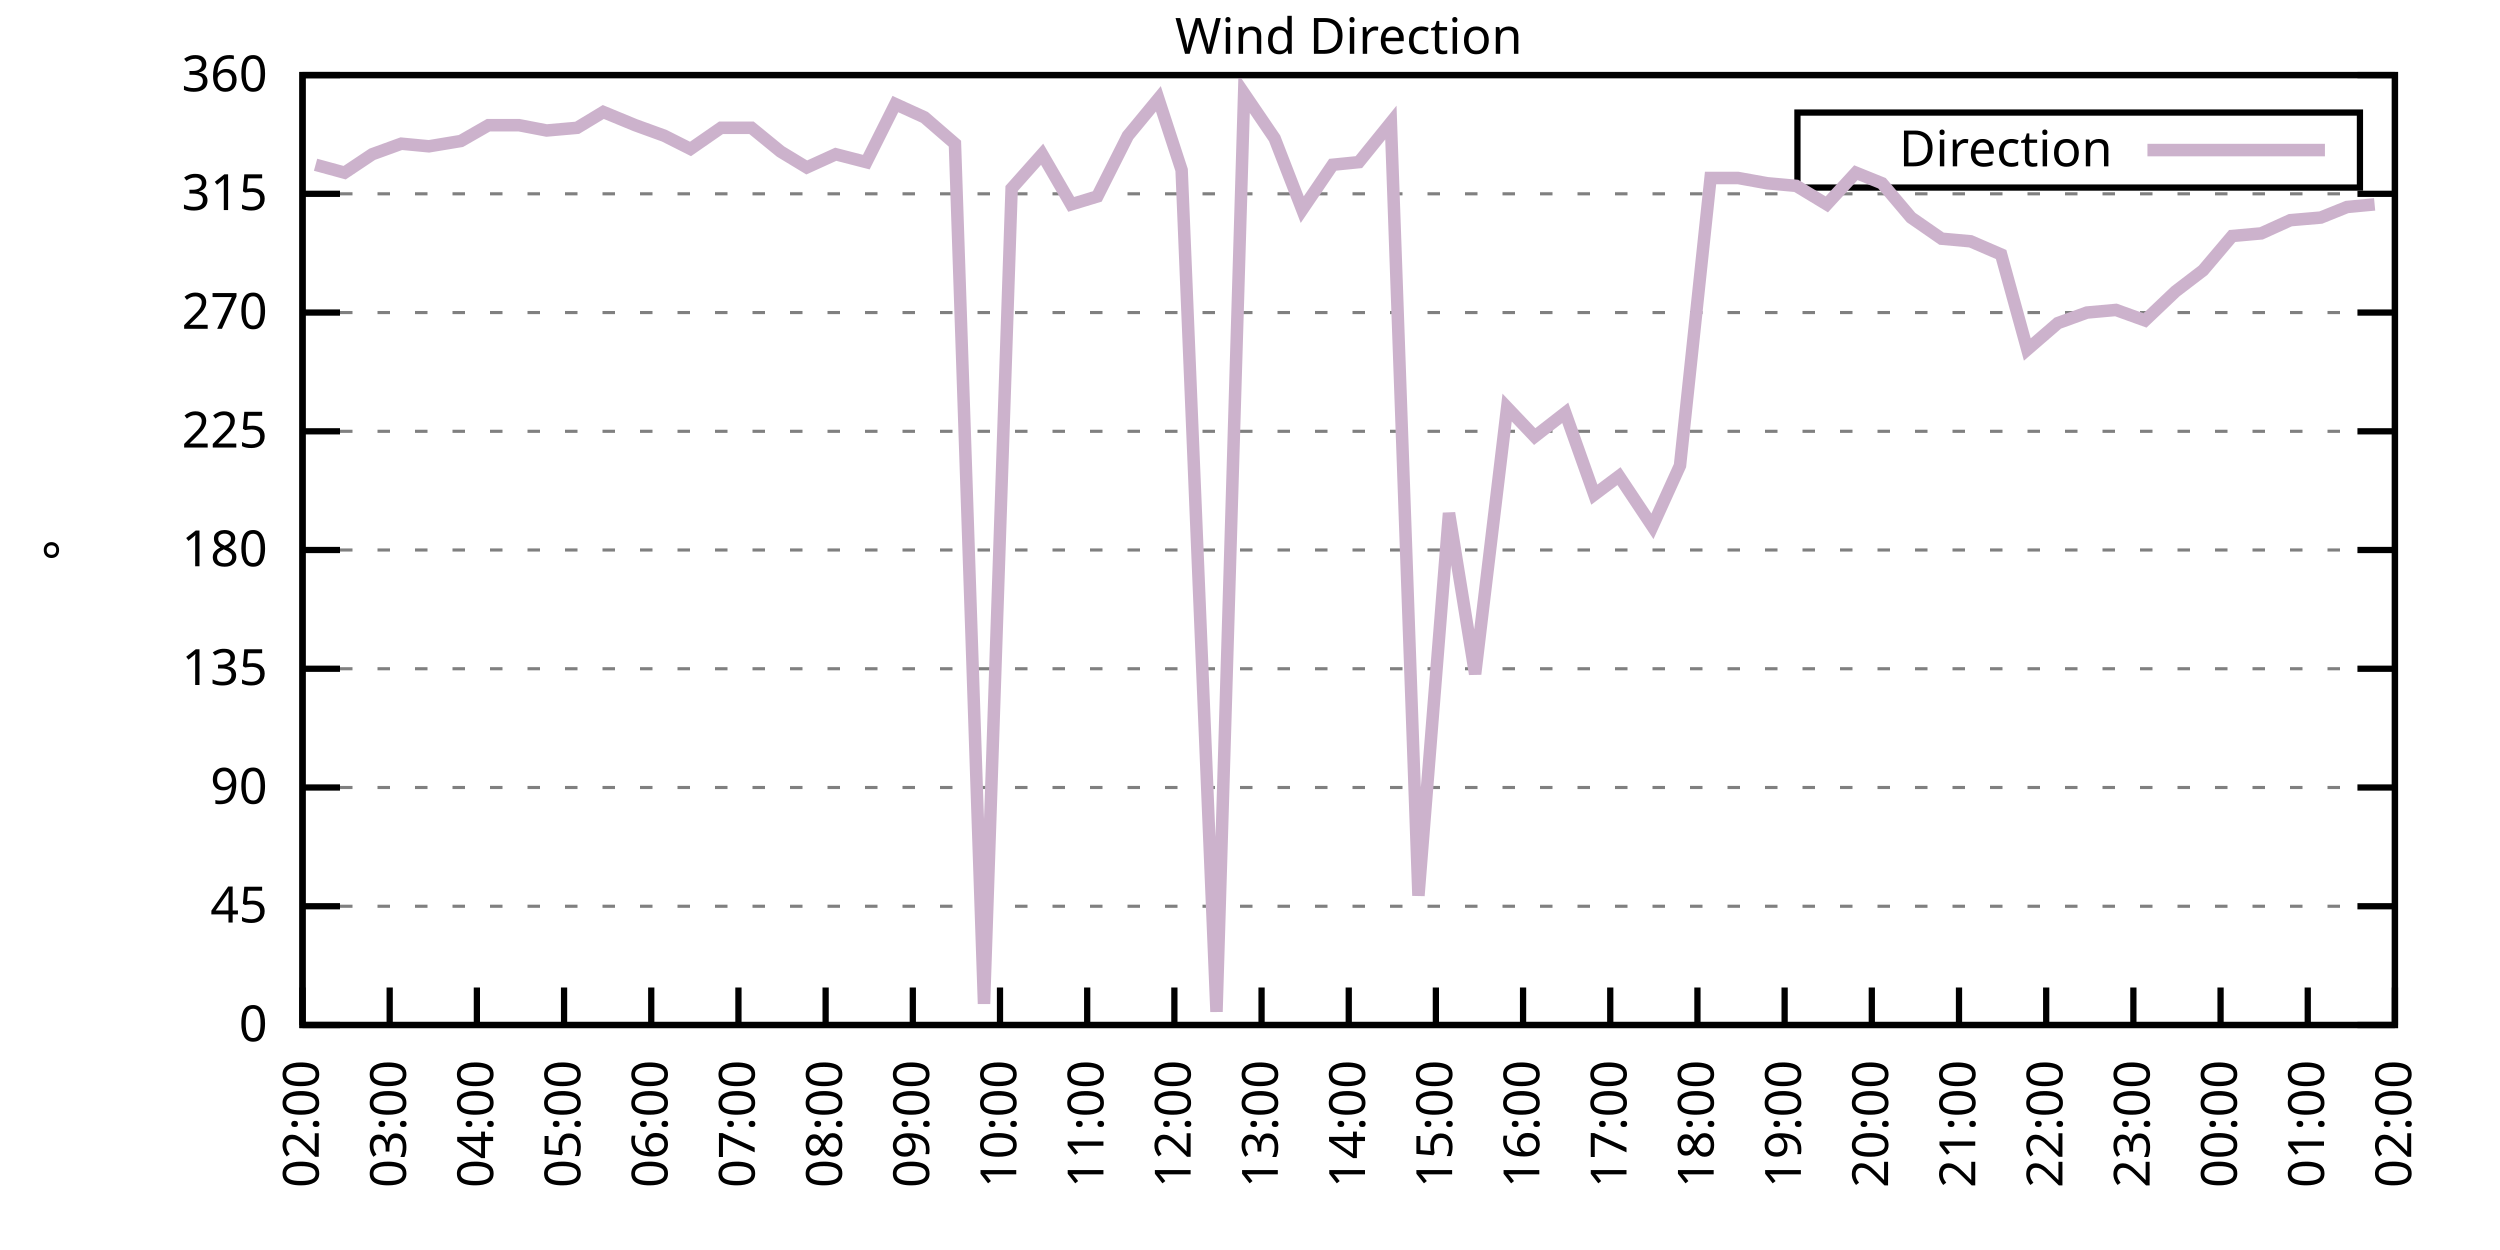
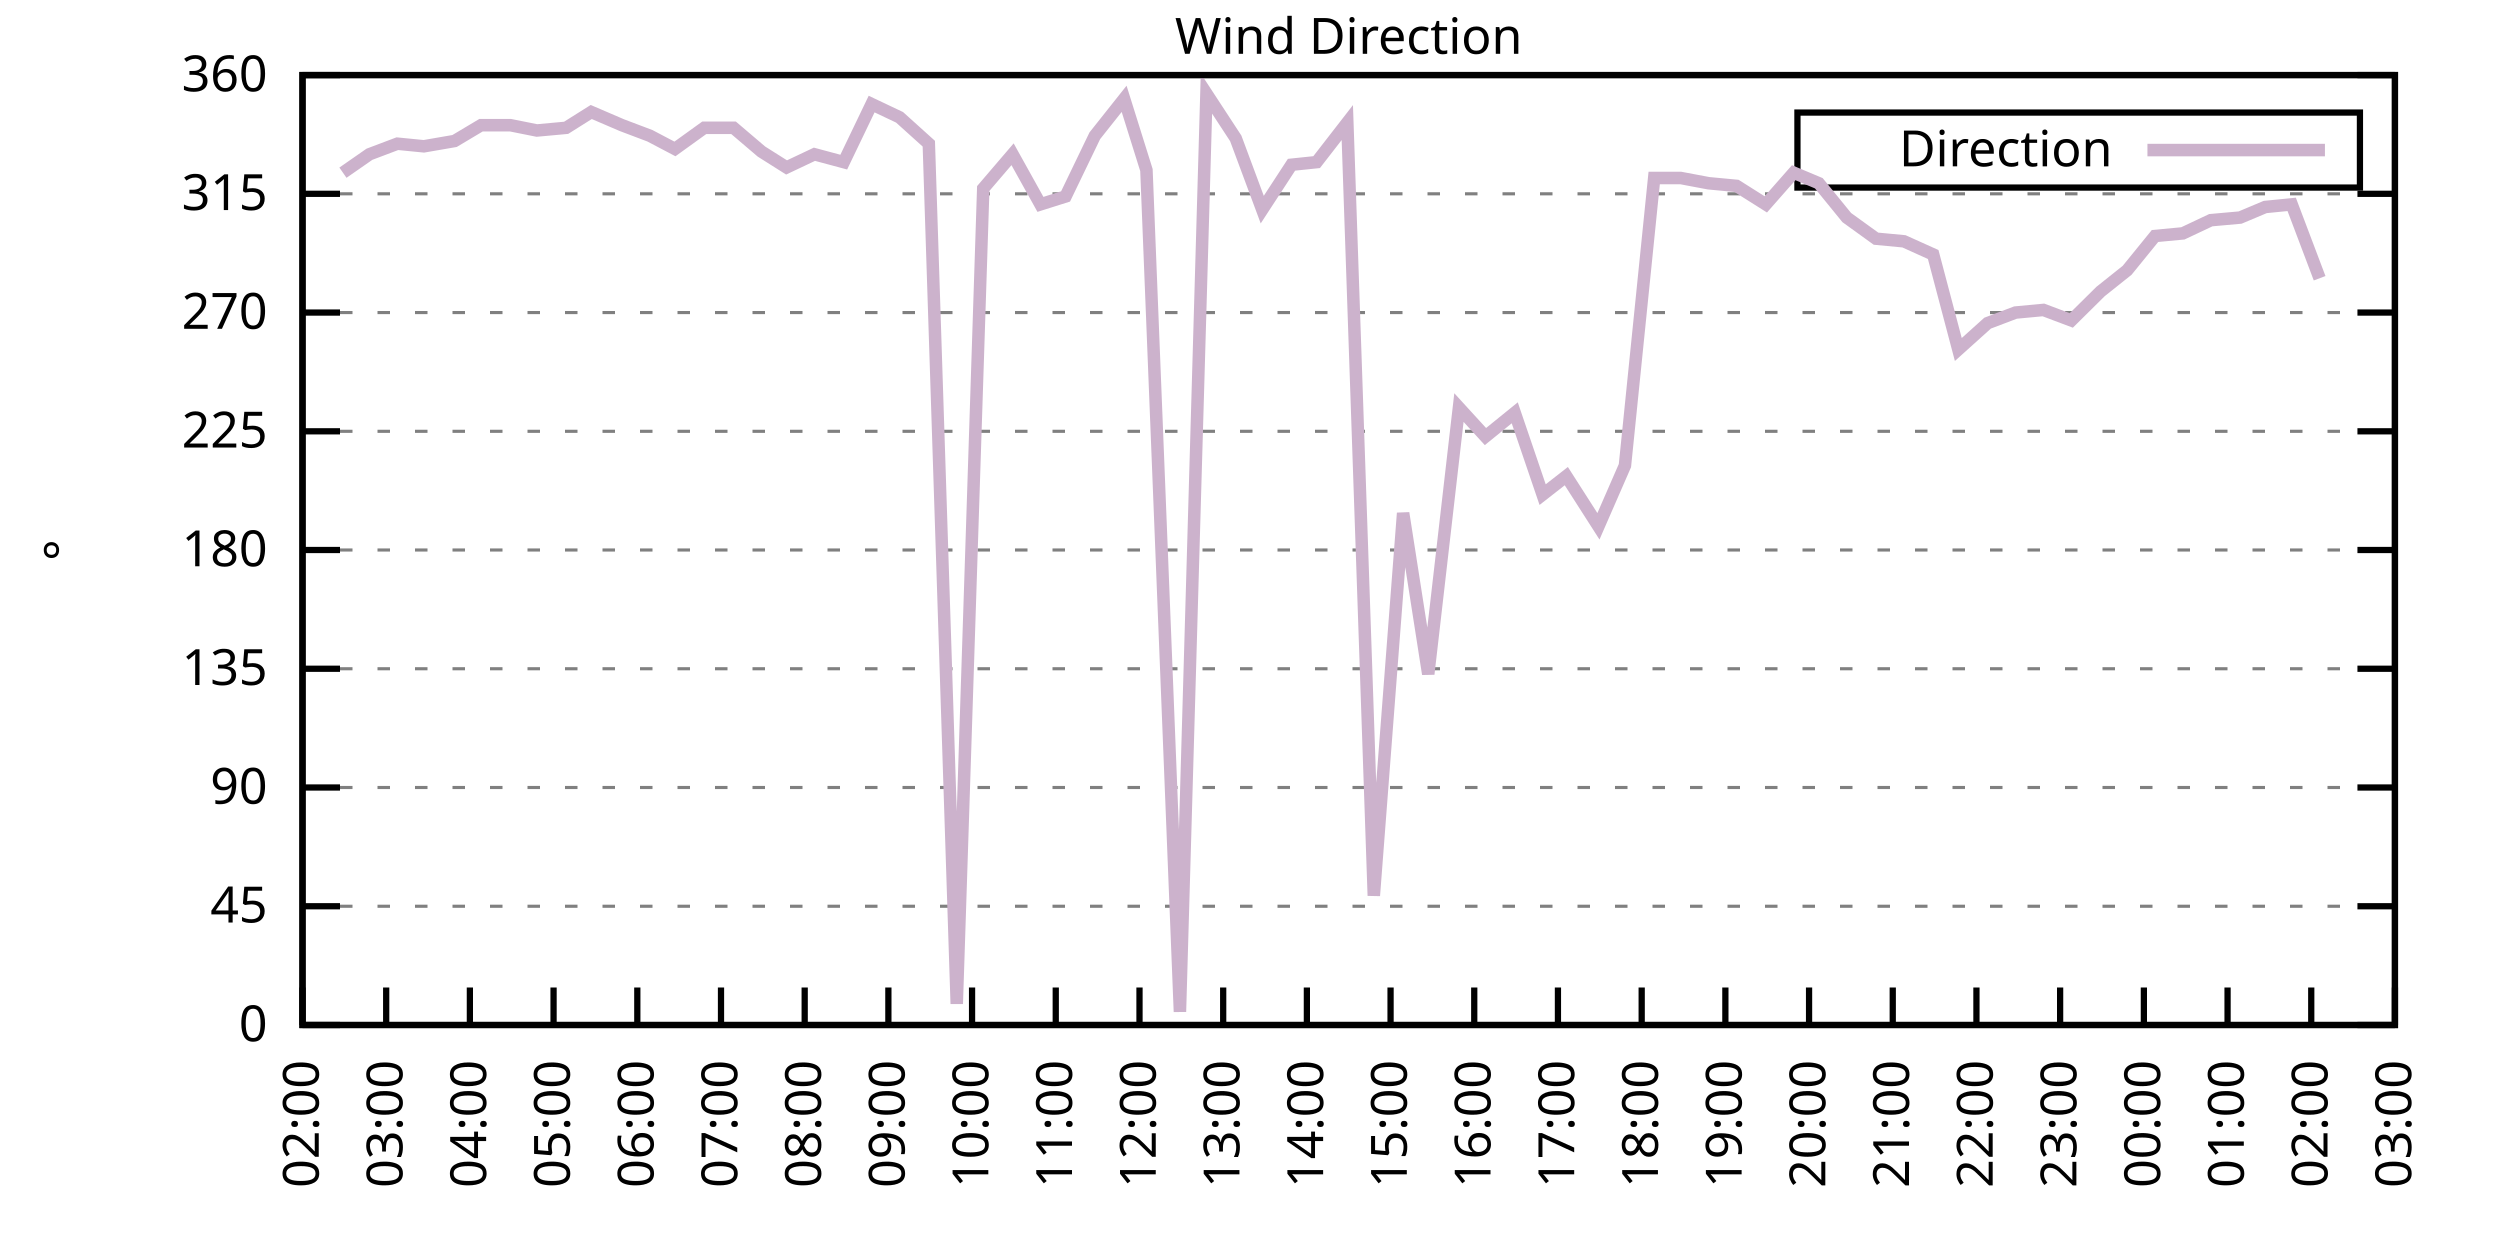
<svg xmlns="http://www.w3.org/2000/svg" xmlns:xlink="http://www.w3.org/1999/xlink" width="400" height="200" viewBox="0 0 400 200">
  <g id="gnuplot_canvas">
    <rect x="0" y="0" width="400" height="200" fill="none" />
    <defs>
      <circle id="gpDot" r="0.5" stroke-width="0.5" stroke="currentColor" />
      <path id="gpPt0" stroke-width="0.333" stroke="currentColor" d="M-1,0 h2 M0,-1 v2" />
      <path id="gpPt1" stroke-width="0.333" stroke="currentColor" d="M-1,-1 L1,1 M1,-1 L-1,1" />
      <path id="gpPt2" stroke-width="0.333" stroke="currentColor" d="M-1,0 L1,0 M0,-1 L0,1 M-1,-1 L1,1 M-1,1 L1,-1" />
      <rect id="gpPt3" stroke-width="0.333" stroke="currentColor" x="-1" y="-1" width="2" height="2" />
      <rect id="gpPt4" stroke-width="0.333" stroke="currentColor" fill="currentColor" x="-1" y="-1" width="2" height="2" />
      <circle id="gpPt5" stroke-width="0.333" stroke="currentColor" cx="0" cy="0" r="1" />
      <use xlink:href="#gpPt5" id="gpPt6" fill="currentColor" stroke="none" />
      <path id="gpPt7" stroke-width="0.333" stroke="currentColor" d="M0,-1.33 L-1.33,0.67 L1.33,0.67 z" />
      <use xlink:href="#gpPt7" id="gpPt8" fill="currentColor" stroke="none" />
      <use xlink:href="#gpPt7" id="gpPt9" stroke="currentColor" transform="rotate(180)" />
      <use xlink:href="#gpPt9" id="gpPt10" fill="currentColor" stroke="none" />
      <use xlink:href="#gpPt3" id="gpPt11" stroke="currentColor" transform="rotate(45)" />
      <use xlink:href="#gpPt11" id="gpPt12" fill="currentColor" stroke="none" />
      <path id="gpPt13" stroke-width="0.333" stroke="currentColor" d="M0,1.330 L1.265,0.411 L0.782,-1.067 L-0.782,-1.076 L-1.265,0.411 z" />
      <use xlink:href="#gpPt13" id="gpPt14" fill="currentColor" stroke="none" />
      <filter id="textbox" filterUnits="objectBoundingBox" x="0" y="0" height="1" width="1">
        <feFlood flood-color="white" flood-opacity="1" result="bgnd" />
        <feComposite in="SourceGraphic" in2="bgnd" operator="atop" />
      </filter>
      <filter id="greybox" filterUnits="objectBoundingBox" x="0" y="0" height="1" width="1">
        <feFlood flood-color="lightgrey" flood-opacity="1" result="grey" />
        <feComposite in="SourceGraphic" in2="grey" operator="atop" />
      </filter>
    </defs>
    <g fill="none" color="white" stroke="currentColor" stroke-width="1.00" stroke-linecap="butt" stroke-linejoin="miter">
</g>
    <g fill="none" color="black" stroke="currentColor" stroke-width="1.00" stroke-linecap="butt" stroke-linejoin="miter">
      <g stroke="none" shape-rendering="crispEdges">
        <polygon fill="rgb(255, 255, 255)" points="48.40,164.00 383.18,164.00 383.18,12.02 48.40,12.02 " />
      </g>
    </g>
    <g fill="none" color="black" stroke="currentColor" stroke-width="1.00" stroke-linecap="butt" stroke-linejoin="miter">
</g>
    <g fill="none" color="black" stroke="black" stroke-width="0.50" stroke-linecap="butt" stroke-linejoin="miter">
</g>
    <g fill="none" color="gray" stroke="currentColor" stroke-width="0.50" stroke-linecap="butt" stroke-linejoin="miter">
      <path stroke="gray" stroke-dasharray="2,4" class="gridline" d="M48.40,164.00 L383.19,164.00  " />
    </g>
    <g fill="none" color="gray" stroke="gray" stroke-width="1.00" stroke-linecap="butt" stroke-linejoin="miter">
</g>
    <g fill="none" color="black" stroke="currentColor" stroke-width="1.00" stroke-linecap="butt" stroke-linejoin="miter">
      <path stroke="black" d="M48.40,164.00 L54.40,164.00 M383.19,164.00 L377.19,164.00  " />
      <g transform="translate(42.80,166.60)" stroke="none" fill="black" font-family="Sans" font-size="8.00" text-anchor="end">
        <text>
          <tspan font-family="Sans"> 0</tspan>
        </text>
      </g>
    </g>
    <g fill="none" color="black" stroke="currentColor" stroke-width="1.00" stroke-linecap="butt" stroke-linejoin="miter">
</g>
    <g fill="none" color="black" stroke="black" stroke-width="0.50" stroke-linecap="butt" stroke-linejoin="miter">
</g>
    <g fill="none" color="gray" stroke="currentColor" stroke-width="0.50" stroke-linecap="butt" stroke-linejoin="miter">
      <path stroke="gray" stroke-dasharray="2,4" class="gridline" d="M48.40,145.00 L383.19,145.00  " />
    </g>
    <g fill="none" color="gray" stroke="gray" stroke-width="1.00" stroke-linecap="butt" stroke-linejoin="miter">
</g>
    <g fill="none" color="black" stroke="currentColor" stroke-width="1.00" stroke-linecap="butt" stroke-linejoin="miter">
      <path stroke="black" d="M48.40,145.00 L54.40,145.00 M383.19,145.00 L377.19,145.00  " />
      <g transform="translate(42.80,147.60)" stroke="none" fill="black" font-family="Sans" font-size="8.00" text-anchor="end">
        <text>
          <tspan font-family="Sans"> 45</tspan>
        </text>
      </g>
    </g>
    <g fill="none" color="black" stroke="currentColor" stroke-width="1.00" stroke-linecap="butt" stroke-linejoin="miter">
</g>
    <g fill="none" color="black" stroke="black" stroke-width="0.50" stroke-linecap="butt" stroke-linejoin="miter">
</g>
    <g fill="none" color="gray" stroke="currentColor" stroke-width="0.50" stroke-linecap="butt" stroke-linejoin="miter">
      <path stroke="gray" stroke-dasharray="2,4" class="gridline" d="M48.40,126.00 L383.19,126.00  " />
    </g>
    <g fill="none" color="gray" stroke="gray" stroke-width="1.00" stroke-linecap="butt" stroke-linejoin="miter">
</g>
    <g fill="none" color="black" stroke="currentColor" stroke-width="1.00" stroke-linecap="butt" stroke-linejoin="miter">
      <path stroke="black" d="M48.40,126.00 L54.40,126.00 M383.19,126.00 L377.19,126.00  " />
      <g transform="translate(42.80,128.60)" stroke="none" fill="black" font-family="Sans" font-size="8.00" text-anchor="end">
        <text>
          <tspan font-family="Sans"> 90</tspan>
        </text>
      </g>
    </g>
    <g fill="none" color="black" stroke="currentColor" stroke-width="1.00" stroke-linecap="butt" stroke-linejoin="miter">
</g>
    <g fill="none" color="black" stroke="black" stroke-width="0.50" stroke-linecap="butt" stroke-linejoin="miter">
</g>
    <g fill="none" color="gray" stroke="currentColor" stroke-width="0.50" stroke-linecap="butt" stroke-linejoin="miter">
      <path stroke="gray" stroke-dasharray="2,4" class="gridline" d="M48.40,107.00 L383.19,107.00  " />
    </g>
    <g fill="none" color="gray" stroke="gray" stroke-width="1.00" stroke-linecap="butt" stroke-linejoin="miter">
</g>
    <g fill="none" color="black" stroke="currentColor" stroke-width="1.00" stroke-linecap="butt" stroke-linejoin="miter">
      <path stroke="black" d="M48.40,107.00 L54.40,107.00 M383.19,107.00 L377.19,107.00  " />
      <g transform="translate(42.80,109.60)" stroke="none" fill="black" font-family="Sans" font-size="8.00" text-anchor="end">
        <text>
          <tspan font-family="Sans"> 135</tspan>
        </text>
      </g>
    </g>
    <g fill="none" color="black" stroke="currentColor" stroke-width="1.00" stroke-linecap="butt" stroke-linejoin="miter">
</g>
    <g fill="none" color="black" stroke="black" stroke-width="0.50" stroke-linecap="butt" stroke-linejoin="miter">
</g>
    <g fill="none" color="gray" stroke="currentColor" stroke-width="0.50" stroke-linecap="butt" stroke-linejoin="miter">
      <path stroke="gray" stroke-dasharray="2,4" class="gridline" d="M48.40,88.00 L383.19,88.00  " />
    </g>
    <g fill="none" color="gray" stroke="gray" stroke-width="1.00" stroke-linecap="butt" stroke-linejoin="miter">
</g>
    <g fill="none" color="black" stroke="currentColor" stroke-width="1.00" stroke-linecap="butt" stroke-linejoin="miter">
      <path stroke="black" d="M48.40,88.00 L54.40,88.00 M383.19,88.00 L377.19,88.00  " />
      <g transform="translate(42.80,90.60)" stroke="none" fill="black" font-family="Sans" font-size="8.00" text-anchor="end">
        <text>
          <tspan font-family="Sans"> 180</tspan>
        </text>
      </g>
    </g>
    <g fill="none" color="black" stroke="currentColor" stroke-width="1.00" stroke-linecap="butt" stroke-linejoin="miter">
</g>
    <g fill="none" color="black" stroke="black" stroke-width="0.50" stroke-linecap="butt" stroke-linejoin="miter">
</g>
    <g fill="none" color="gray" stroke="currentColor" stroke-width="0.50" stroke-linecap="butt" stroke-linejoin="miter">
      <path stroke="gray" stroke-dasharray="2,4" class="gridline" d="M48.40,69.01 L383.19,69.01  " />
    </g>
    <g fill="none" color="gray" stroke="gray" stroke-width="1.00" stroke-linecap="butt" stroke-linejoin="miter">
</g>
    <g fill="none" color="black" stroke="currentColor" stroke-width="1.00" stroke-linecap="butt" stroke-linejoin="miter">
      <path stroke="black" d="M48.40,69.01 L54.40,69.01 M383.19,69.01 L377.19,69.01  " />
      <g transform="translate(42.80,71.61)" stroke="none" fill="black" font-family="Sans" font-size="8.00" text-anchor="end">
        <text>
          <tspan font-family="Sans"> 225</tspan>
        </text>
      </g>
    </g>
    <g fill="none" color="black" stroke="currentColor" stroke-width="1.00" stroke-linecap="butt" stroke-linejoin="miter">
</g>
    <g fill="none" color="black" stroke="black" stroke-width="0.50" stroke-linecap="butt" stroke-linejoin="miter">
</g>
    <g fill="none" color="gray" stroke="currentColor" stroke-width="0.50" stroke-linecap="butt" stroke-linejoin="miter">
      <path stroke="gray" stroke-dasharray="2,4" class="gridline" d="M48.40,50.01 L383.19,50.01  " />
    </g>
    <g fill="none" color="gray" stroke="gray" stroke-width="1.00" stroke-linecap="butt" stroke-linejoin="miter">
</g>
    <g fill="none" color="black" stroke="currentColor" stroke-width="1.00" stroke-linecap="butt" stroke-linejoin="miter">
      <path stroke="black" d="M48.40,50.01 L54.40,50.01 M383.19,50.01 L377.19,50.01  " />
      <g transform="translate(42.80,52.61)" stroke="none" fill="black" font-family="Sans" font-size="8.00" text-anchor="end">
        <text>
          <tspan font-family="Sans"> 270</tspan>
        </text>
      </g>
    </g>
    <g fill="none" color="black" stroke="currentColor" stroke-width="1.00" stroke-linecap="butt" stroke-linejoin="miter">
</g>
    <g fill="none" color="black" stroke="black" stroke-width="0.50" stroke-linecap="butt" stroke-linejoin="miter">
</g>
    <g fill="none" color="gray" stroke="currentColor" stroke-width="0.50" stroke-linecap="butt" stroke-linejoin="miter">
      <path stroke="gray" stroke-dasharray="2,4" class="gridline" d="M48.40,31.01 L383.19,31.01  " />
    </g>
    <g fill="none" color="gray" stroke="gray" stroke-width="1.00" stroke-linecap="butt" stroke-linejoin="miter">
</g>
    <g fill="none" color="black" stroke="currentColor" stroke-width="1.00" stroke-linecap="butt" stroke-linejoin="miter">
      <path stroke="black" d="M48.40,31.01 L54.40,31.01 M383.19,31.01 L377.19,31.01  " />
      <g transform="translate(42.80,33.61)" stroke="none" fill="black" font-family="Sans" font-size="8.00" text-anchor="end">
        <text>
          <tspan font-family="Sans"> 315</tspan>
        </text>
      </g>
    </g>
    <g fill="none" color="black" stroke="currentColor" stroke-width="1.00" stroke-linecap="butt" stroke-linejoin="miter">
</g>
    <g fill="none" color="black" stroke="black" stroke-width="0.50" stroke-linecap="butt" stroke-linejoin="miter">
</g>
    <g fill="none" color="gray" stroke="currentColor" stroke-width="0.50" stroke-linecap="butt" stroke-linejoin="miter">
      <path stroke="gray" stroke-dasharray="2,4" class="gridline" d="M48.40,12.01 L383.19,12.01  " />
    </g>
    <g fill="none" color="gray" stroke="gray" stroke-width="1.00" stroke-linecap="butt" stroke-linejoin="miter">
</g>
    <g fill="none" color="black" stroke="currentColor" stroke-width="1.00" stroke-linecap="butt" stroke-linejoin="miter">
      <path stroke="black" d="M48.40,12.01 L54.40,12.01 M383.19,12.01 L377.19,12.01  " />
      <g transform="translate(42.80,14.61)" stroke="none" fill="black" font-family="Sans" font-size="8.00" text-anchor="end">
        <text>
          <tspan font-family="Sans"> 360</tspan>
        </text>
      </g>
    </g>
    <g fill="none" color="black" stroke="currentColor" stroke-width="1.00" stroke-linecap="butt" stroke-linejoin="miter">
      <path stroke="black" d="M48.40,164.00 L48.40,158.00  " />
      <g transform="translate(51.00,169.60) rotate(270.00)" stroke="none" fill="black" font-family="Sans" font-size="8.00" text-anchor="end">
        <text>
          <tspan font-family="Sans">02:00</tspan>
        </text>
      </g>
    </g>
    <g fill="none" color="black" stroke="currentColor" stroke-width="1.00" stroke-linecap="butt" stroke-linejoin="miter">
-       <path stroke="black" d="M62.35,164.00 L62.35,158.00  " />
-       <g transform="translate(64.95,169.60) rotate(270.00)" stroke="none" fill="black" font-family="Sans" font-size="8.00" text-anchor="end">
+       <path stroke="black" d="M61.79,164.00 L61.79,158.00  " />
+       <g transform="translate(64.39,169.60) rotate(270.00)" stroke="none" fill="black" font-family="Sans" font-size="8.00" text-anchor="end">
        <text>
          <tspan font-family="Sans">03:00</tspan>
        </text>
      </g>
    </g>
    <g fill="none" color="black" stroke="currentColor" stroke-width="1.00" stroke-linecap="butt" stroke-linejoin="miter">
-       <path stroke="black" d="M76.30,164.00 L76.30,158.00  " />
-       <g transform="translate(78.90,169.60) rotate(270.00)" stroke="none" fill="black" font-family="Sans" font-size="8.00" text-anchor="end">
+       <path stroke="black" d="M75.18,164.00 L75.18,158.00  " />
+       <g transform="translate(77.78,169.60) rotate(270.00)" stroke="none" fill="black" font-family="Sans" font-size="8.00" text-anchor="end">
        <text>
          <tspan font-family="Sans">04:00</tspan>
        </text>
      </g>
    </g>
    <g fill="none" color="black" stroke="currentColor" stroke-width="1.00" stroke-linecap="butt" stroke-linejoin="miter">
-       <path stroke="black" d="M90.25,164.00 L90.25,158.00  " />
-       <g transform="translate(92.85,169.60) rotate(270.00)" stroke="none" fill="black" font-family="Sans" font-size="8.00" text-anchor="end">
+       <path stroke="black" d="M88.57,164.00 L88.57,158.00  " />
+       <g transform="translate(91.17,169.60) rotate(270.00)" stroke="none" fill="black" font-family="Sans" font-size="8.00" text-anchor="end">
        <text>
          <tspan font-family="Sans">05:00</tspan>
        </text>
      </g>
    </g>
    <g fill="none" color="black" stroke="currentColor" stroke-width="1.00" stroke-linecap="butt" stroke-linejoin="miter">
-       <path stroke="black" d="M104.20,164.00 L104.20,158.00  " />
-       <g transform="translate(106.80,169.60) rotate(270.00)" stroke="none" fill="black" font-family="Sans" font-size="8.00" text-anchor="end">
+       <path stroke="black" d="M101.97,164.00 L101.97,158.00  " />
+       <g transform="translate(104.57,169.60) rotate(270.00)" stroke="none" fill="black" font-family="Sans" font-size="8.00" text-anchor="end">
        <text>
          <tspan font-family="Sans">06:00</tspan>
        </text>
      </g>
    </g>
    <g fill="none" color="black" stroke="currentColor" stroke-width="1.00" stroke-linecap="butt" stroke-linejoin="miter">
-       <path stroke="black" d="M118.15,164.00 L118.15,158.00  " />
-       <g transform="translate(120.75,169.60) rotate(270.00)" stroke="none" fill="black" font-family="Sans" font-size="8.00" text-anchor="end">
+       <path stroke="black" d="M115.36,164.00 L115.36,158.00  " />
+       <g transform="translate(117.96,169.60) rotate(270.00)" stroke="none" fill="black" font-family="Sans" font-size="8.00" text-anchor="end">
        <text>
          <tspan font-family="Sans">07:00</tspan>
        </text>
      </g>
    </g>
    <g fill="none" color="black" stroke="currentColor" stroke-width="1.00" stroke-linecap="butt" stroke-linejoin="miter">
-       <path stroke="black" d="M132.10,164.00 L132.10,158.00  " />
-       <g transform="translate(134.70,169.60) rotate(270.00)" stroke="none" fill="black" font-family="Sans" font-size="8.00" text-anchor="end">
+       <path stroke="black" d="M128.75,164.00 L128.75,158.00  " />
+       <g transform="translate(131.35,169.60) rotate(270.00)" stroke="none" fill="black" font-family="Sans" font-size="8.00" text-anchor="end">
        <text>
          <tspan font-family="Sans">08:00</tspan>
        </text>
      </g>
    </g>
    <g fill="none" color="black" stroke="currentColor" stroke-width="1.00" stroke-linecap="butt" stroke-linejoin="miter">
-       <path stroke="black" d="M146.05,164.00 L146.05,158.00  " />
-       <g transform="translate(148.65,169.60) rotate(270.00)" stroke="none" fill="black" font-family="Sans" font-size="8.00" text-anchor="end">
+       <path stroke="black" d="M142.14,164.00 L142.14,158.00  " />
+       <g transform="translate(144.74,169.60) rotate(270.00)" stroke="none" fill="black" font-family="Sans" font-size="8.00" text-anchor="end">
        <text>
          <tspan font-family="Sans">09:00</tspan>
        </text>
      </g>
    </g>
    <g fill="none" color="black" stroke="currentColor" stroke-width="1.00" stroke-linecap="butt" stroke-linejoin="miter">
-       <path stroke="black" d="M160.00,164.00 L160.00,158.00  " />
-       <g transform="translate(162.60,169.60) rotate(270.00)" stroke="none" fill="black" font-family="Sans" font-size="8.00" text-anchor="end">
+       <path stroke="black" d="M155.53,164.00 L155.53,158.00  " />
+       <g transform="translate(158.13,169.60) rotate(270.00)" stroke="none" fill="black" font-family="Sans" font-size="8.00" text-anchor="end">
        <text>
          <tspan font-family="Sans">10:00</tspan>
        </text>
      </g>
    </g>
    <g fill="none" color="black" stroke="currentColor" stroke-width="1.00" stroke-linecap="butt" stroke-linejoin="miter">
-       <path stroke="black" d="M173.95,164.00 L173.95,158.00  " />
-       <g transform="translate(176.55,169.60) rotate(270.00)" stroke="none" fill="black" font-family="Sans" font-size="8.00" text-anchor="end">
+       <path stroke="black" d="M168.92,164.00 L168.92,158.00  " />
+       <g transform="translate(171.52,169.60) rotate(270.00)" stroke="none" fill="black" font-family="Sans" font-size="8.00" text-anchor="end">
        <text>
          <tspan font-family="Sans">11:00</tspan>
        </text>
      </g>
    </g>
    <g fill="none" color="black" stroke="currentColor" stroke-width="1.00" stroke-linecap="butt" stroke-linejoin="miter">
-       <path stroke="black" d="M187.90,164.00 L187.90,158.00  " />
-       <g transform="translate(190.50,169.60) rotate(270.00)" stroke="none" fill="black" font-family="Sans" font-size="8.00" text-anchor="end">
+       <path stroke="black" d="M182.32,164.00 L182.32,158.00  " />
+       <g transform="translate(184.92,169.60) rotate(270.00)" stroke="none" fill="black" font-family="Sans" font-size="8.00" text-anchor="end">
        <text>
          <tspan font-family="Sans">12:00</tspan>
        </text>
      </g>
    </g>
    <g fill="none" color="black" stroke="currentColor" stroke-width="1.00" stroke-linecap="butt" stroke-linejoin="miter">
-       <path stroke="black" d="M201.85,164.00 L201.85,158.00  " />
-       <g transform="translate(204.45,169.60) rotate(270.00)" stroke="none" fill="black" font-family="Sans" font-size="8.00" text-anchor="end">
+       <path stroke="black" d="M195.71,164.00 L195.71,158.00  " />
+       <g transform="translate(198.31,169.60) rotate(270.00)" stroke="none" fill="black" font-family="Sans" font-size="8.00" text-anchor="end">
        <text>
          <tspan font-family="Sans">13:00</tspan>
        </text>
      </g>
    </g>
    <g fill="none" color="black" stroke="currentColor" stroke-width="1.00" stroke-linecap="butt" stroke-linejoin="miter">
-       <path stroke="black" d="M215.80,164.00 L215.80,158.00  " />
-       <g transform="translate(218.40,169.60) rotate(270.00)" stroke="none" fill="black" font-family="Sans" font-size="8.00" text-anchor="end">
+       <path stroke="black" d="M209.10,164.00 L209.10,158.00  " />
+       <g transform="translate(211.70,169.60) rotate(270.00)" stroke="none" fill="black" font-family="Sans" font-size="8.00" text-anchor="end">
        <text>
          <tspan font-family="Sans">14:00</tspan>
        </text>
      </g>
    </g>
    <g fill="none" color="black" stroke="currentColor" stroke-width="1.00" stroke-linecap="butt" stroke-linejoin="miter">
-       <path stroke="black" d="M229.74,164.00 L229.74,158.00  " />
-       <g transform="translate(232.34,169.60) rotate(270.00)" stroke="none" fill="black" font-family="Sans" font-size="8.00" text-anchor="end">
+       <path stroke="black" d="M222.49,164.00 L222.49,158.00  " />
+       <g transform="translate(225.09,169.60) rotate(270.00)" stroke="none" fill="black" font-family="Sans" font-size="8.00" text-anchor="end">
        <text>
          <tspan font-family="Sans">15:00</tspan>
        </text>
      </g>
    </g>
    <g fill="none" color="black" stroke="currentColor" stroke-width="1.00" stroke-linecap="butt" stroke-linejoin="miter">
-       <path stroke="black" d="M243.69,164.00 L243.69,158.00  " />
-       <g transform="translate(246.29,169.60) rotate(270.00)" stroke="none" fill="black" font-family="Sans" font-size="8.00" text-anchor="end">
+       <path stroke="black" d="M235.88,164.00 L235.88,158.00  " />
+       <g transform="translate(238.48,169.60) rotate(270.00)" stroke="none" fill="black" font-family="Sans" font-size="8.00" text-anchor="end">
        <text>
          <tspan font-family="Sans">16:00</tspan>
        </text>
      </g>
    </g>
    <g fill="none" color="black" stroke="currentColor" stroke-width="1.00" stroke-linecap="butt" stroke-linejoin="miter">
-       <path stroke="black" d="M257.64,164.00 L257.64,158.00  " />
-       <g transform="translate(260.24,169.60) rotate(270.00)" stroke="none" fill="black" font-family="Sans" font-size="8.00" text-anchor="end">
+       <path stroke="black" d="M249.27,164.00 L249.27,158.00  " />
+       <g transform="translate(251.87,169.60) rotate(270.00)" stroke="none" fill="black" font-family="Sans" font-size="8.00" text-anchor="end">
        <text>
          <tspan font-family="Sans">17:00</tspan>
        </text>
      </g>
    </g>
    <g fill="none" color="black" stroke="currentColor" stroke-width="1.00" stroke-linecap="butt" stroke-linejoin="miter">
-       <path stroke="black" d="M271.59,164.00 L271.59,158.00  " />
-       <g transform="translate(274.19,169.60) rotate(270.00)" stroke="none" fill="black" font-family="Sans" font-size="8.00" text-anchor="end">
+       <path stroke="black" d="M262.67,164.00 L262.67,158.00  " />
+       <g transform="translate(265.27,169.60) rotate(270.00)" stroke="none" fill="black" font-family="Sans" font-size="8.00" text-anchor="end">
        <text>
          <tspan font-family="Sans">18:00</tspan>
        </text>
      </g>
    </g>
    <g fill="none" color="black" stroke="currentColor" stroke-width="1.00" stroke-linecap="butt" stroke-linejoin="miter">
-       <path stroke="black" d="M285.54,164.00 L285.54,158.00  " />
-       <g transform="translate(288.14,169.60) rotate(270.00)" stroke="none" fill="black" font-family="Sans" font-size="8.00" text-anchor="end">
+       <path stroke="black" d="M276.06,164.00 L276.06,158.00  " />
+       <g transform="translate(278.66,169.60) rotate(270.00)" stroke="none" fill="black" font-family="Sans" font-size="8.00" text-anchor="end">
        <text>
          <tspan font-family="Sans">19:00</tspan>
        </text>
      </g>
    </g>
    <g fill="none" color="black" stroke="currentColor" stroke-width="1.00" stroke-linecap="butt" stroke-linejoin="miter">
-       <path stroke="black" d="M299.49,164.00 L299.49,158.00  " />
-       <g transform="translate(302.09,169.60) rotate(270.00)" stroke="none" fill="black" font-family="Sans" font-size="8.00" text-anchor="end">
+       <path stroke="black" d="M289.45,164.00 L289.45,158.00  " />
+       <g transform="translate(292.05,169.60) rotate(270.00)" stroke="none" fill="black" font-family="Sans" font-size="8.00" text-anchor="end">
        <text>
          <tspan font-family="Sans">20:00</tspan>
        </text>
      </g>
    </g>
    <g fill="none" color="black" stroke="currentColor" stroke-width="1.00" stroke-linecap="butt" stroke-linejoin="miter">
-       <path stroke="black" d="M313.44,164.00 L313.44,158.00  " />
-       <g transform="translate(316.04,169.60) rotate(270.00)" stroke="none" fill="black" font-family="Sans" font-size="8.00" text-anchor="end">
+       <path stroke="black" d="M302.84,164.00 L302.84,158.00  " />
+       <g transform="translate(305.44,169.60) rotate(270.00)" stroke="none" fill="black" font-family="Sans" font-size="8.00" text-anchor="end">
        <text>
          <tspan font-family="Sans">21:00</tspan>
        </text>
      </g>
    </g>
    <g fill="none" color="black" stroke="currentColor" stroke-width="1.00" stroke-linecap="butt" stroke-linejoin="miter">
-       <path stroke="black" d="M327.39,164.00 L327.39,158.00  " />
-       <g transform="translate(329.99,169.60) rotate(270.00)" stroke="none" fill="black" font-family="Sans" font-size="8.00" text-anchor="end">
+       <path stroke="black" d="M316.23,164.00 L316.23,158.00  " />
+       <g transform="translate(318.83,169.60) rotate(270.00)" stroke="none" fill="black" font-family="Sans" font-size="8.00" text-anchor="end">
        <text>
          <tspan font-family="Sans">22:00</tspan>
        </text>
      </g>
    </g>
    <g fill="none" color="black" stroke="currentColor" stroke-width="1.00" stroke-linecap="butt" stroke-linejoin="miter">
-       <path stroke="black" d="M341.34,164.00 L341.34,158.00  " />
-       <g transform="translate(343.94,169.60) rotate(270.00)" stroke="none" fill="black" font-family="Sans" font-size="8.00" text-anchor="end">
+       <path stroke="black" d="M329.62,164.00 L329.62,158.00  " />
+       <g transform="translate(332.22,169.60) rotate(270.00)" stroke="none" fill="black" font-family="Sans" font-size="8.00" text-anchor="end">
        <text>
          <tspan font-family="Sans">23:00</tspan>
        </text>
      </g>
    </g>
    <g fill="none" color="black" stroke="currentColor" stroke-width="1.00" stroke-linecap="butt" stroke-linejoin="miter">
-       <path stroke="black" d="M355.29,164.00 L355.29,158.00  " />
-       <g transform="translate(357.89,169.60) rotate(270.00)" stroke="none" fill="black" font-family="Sans" font-size="8.00" text-anchor="end">
+       <path stroke="black" d="M343.02,164.00 L343.02,158.00  " />
+       <g transform="translate(345.62,169.60) rotate(270.00)" stroke="none" fill="black" font-family="Sans" font-size="8.00" text-anchor="end">
        <text>
          <tspan font-family="Sans">00:00</tspan>
        </text>
      </g>
    </g>
    <g fill="none" color="black" stroke="currentColor" stroke-width="1.00" stroke-linecap="butt" stroke-linejoin="miter">
-       <path stroke="black" d="M369.24,164.00 L369.24,158.00  " />
-       <g transform="translate(371.84,169.60) rotate(270.00)" stroke="none" fill="black" font-family="Sans" font-size="8.00" text-anchor="end">
+       <path stroke="black" d="M356.41,164.00 L356.41,158.00  " />
+       <g transform="translate(359.01,169.60) rotate(270.00)" stroke="none" fill="black" font-family="Sans" font-size="8.00" text-anchor="end">
        <text>
          <tspan font-family="Sans">01:00</tspan>
+         </text>
+       </g>
+     </g>
+     <g fill="none" color="black" stroke="currentColor" stroke-width="1.00" stroke-linecap="butt" stroke-linejoin="miter">
+       <path stroke="black" d="M369.80,164.00 L369.80,158.00  " />
+       <g transform="translate(372.40,169.60) rotate(270.00)" stroke="none" fill="black" font-family="Sans" font-size="8.00" text-anchor="end">
+         <text>
+           <tspan font-family="Sans">02:00</tspan>
        </text>
      </g>
    </g>
    <g fill="none" color="black" stroke="currentColor" stroke-width="1.00" stroke-linecap="butt" stroke-linejoin="miter">
      <path stroke="black" d="M383.19,164.00 L383.19,158.00  " />
      <g transform="translate(385.79,169.60) rotate(270.00)" stroke="none" fill="black" font-family="Sans" font-size="8.00" text-anchor="end">
        <text>
-           <tspan font-family="Sans">02:00</tspan>
+           <tspan font-family="Sans">03:00</tspan>
        </text>
      </g>
    </g>
    <g fill="none" color="black" stroke="currentColor" stroke-width="1.00" stroke-linecap="butt" stroke-linejoin="miter">
</g>
    <g fill="none" color="black" stroke="currentColor" stroke-width="1.00" stroke-linecap="butt" stroke-linejoin="miter">
      <path stroke="black" d="M48.40,12.01 L48.40,164.00 L383.19,164.00 L383.19,12.01 L48.40,12.01 Z  " />
    </g>
    <g fill="none" color="black" stroke="currentColor" stroke-width="1.00" stroke-linecap="butt" stroke-linejoin="miter">
</g>
    <g fill="none" color="black" stroke="currentColor" stroke-width="1.00" stroke-linecap="butt" stroke-linejoin="miter">
      <path stroke="black" d="M287.59,30.01 L287.59,18.01 L377.59,18.01 L377.59,30.01 L287.59,30.01 Z  " />
    </g>
    <g id="Wind_direction_plot_1">
      <g fill="none" color="white" stroke="black" stroke-width="2.00" stroke-linecap="butt" stroke-linejoin="miter">
</g>
      <g fill="none" color="black" stroke="currentColor" stroke-width="2.00" stroke-linecap="butt" stroke-linejoin="miter">
        <g transform="translate(337.99,26.61)" stroke="none" fill="black" font-family="Sans" font-size="8.00" text-anchor="end">
          <text>
            <tspan font-family="Sans">Direction</tspan>
          </text>
        </g>
      </g>
      <g fill="none" color="black" stroke="currentColor" stroke-width="2.00" stroke-linecap="butt" stroke-linejoin="miter">
-         <path stroke="rgb(204, 178, 204)" d="M343.59,24.01 L371.99,24.01 M50.49,26.36 L55.14,27.63 L59.56,24.68 L64.21,22.99 L68.63,23.41 L73.74,22.56   L78.16,20.03 L83.04,20.03 L87.46,20.88 L92.34,20.45 L96.53,17.92 L101.64,20.03 L106.29,21.72 L110.48,23.83   L115.36,20.45 L120.24,20.45 L124.89,24.25 L129.08,26.79 L133.72,24.68 L138.61,25.94 L143.26,16.65 L147.91,18.77   L152.79,22.99 L157.44,160.62 L161.86,30.16 L166.74,24.68 L171.39,32.70 L175.57,31.43 L180.46,21.72 L185.34,15.81   L189.06,27.21 L194.64,161.89 L199.06,14.97 L203.94,22.14 L208.36,33.54 L213.24,26.36 L217.42,25.94 L222.54,19.61   L226.95,143.31 L231.84,82.09 L236.02,107.85 L241.14,65.21 L245.55,69.85 L250.44,66.05 L255.09,79.14 L259.04,76.18   L264.39,84.21 L268.80,74.49 L273.69,28.48 L278.10,28.48 L282.75,29.32 L287.40,29.74 L292.29,32.70 L296.94,27.63   L301.12,29.32 L305.77,34.81 L310.65,38.19 L315.30,38.61 L320.18,40.72 L324.37,55.92 L329.25,51.70 L333.90,50.01   L338.55,49.59 L343.20,51.27 L348.08,46.63 L352.50,43.25 L357.15,37.76 L361.80,37.34 L366.45,35.23 L371.33,34.81   L375.52,33.12 L379.94,32.70  " />
+         <path stroke="rgb(204, 178, 204)" d="M343.59,24.01 L371.99,24.01 M54.87,27.63 L59.11,24.68 L63.58,22.99 L67.82,23.41 L72.73,22.56 L76.97,20.03   L81.66,20.03 L85.90,20.88 L90.58,20.45 L94.60,17.92 L99.51,20.03 L103.98,21.72 L107.99,23.83 L112.68,20.45   L117.37,20.45 L121.83,24.25 L125.85,26.79 L130.31,24.68 L135.00,25.94 L139.46,16.65 L143.93,18.77 L148.61,22.99   L153.08,160.62 L157.32,30.16 L162.01,24.68 L166.47,32.70 L170.49,31.43 L175.17,21.72 L179.86,15.81 L183.43,27.21   L188.79,161.89 L193.03,14.97 L197.72,22.14 L201.96,33.54 L206.64,26.36 L210.66,25.94 L215.57,19.61 L219.81,143.31   L224.50,82.09 L228.52,107.85 L233.43,65.21 L237.67,69.85 L242.36,66.05 L246.82,79.14 L250.61,76.18 L255.75,84.21   L259.99,74.49 L264.67,28.48 L268.92,28.48 L273.38,29.32 L277.84,29.74 L282.53,32.70 L286.99,27.63 L291.01,29.32   L295.48,34.81 L300.16,38.19 L304.63,38.61 L309.31,40.72 L313.33,55.92 L318.02,51.70 L322.48,50.01 L326.95,49.59   L331.41,51.27 L336.10,46.63 L340.34,43.25 L344.80,37.76 L349.26,37.34 L353.73,35.23 L358.42,34.81 L362.43,33.12   L366.67,32.70 L371.14,44.52  " />
      </g>
    </g>
    <g fill="none" color="black" stroke="currentColor" stroke-width="2.00" stroke-linecap="butt" stroke-linejoin="miter">
</g>
    <g fill="none" color="black" stroke="black" stroke-width="1.00" stroke-linecap="butt" stroke-linejoin="miter">
</g>
    <g fill="none" color="black" stroke="currentColor" stroke-width="1.00" stroke-linecap="butt" stroke-linejoin="miter">
      <path stroke="black" d="M48.40,12.01 L48.40,164.00 L383.19,164.00 L383.19,12.01 L48.40,12.01 Z  " />
      <g transform="translate(12.80,88.01) rotate(270.00)" stroke="none" fill="black" font-family="Sans" font-size="8.00" text-anchor="middle">
        <text>
          <tspan font-family="Sans">°</tspan>
        </text>
      </g>
    </g>
    <g fill="none" color="black" stroke="currentColor" stroke-width="1.00" stroke-linecap="butt" stroke-linejoin="miter">
</g>
    <g fill="none" color="black" stroke="currentColor" stroke-width="1.00" stroke-linecap="butt" stroke-linejoin="miter">
      <g transform="translate(215.79,8.61)" stroke="none" fill="black" font-family="Sans" font-size="8.00" text-anchor="middle">
        <text>
          <tspan font-family="Sans">Wind Direction</tspan>
        </text>
      </g>
    </g>
    <g fill="none" color="black" stroke="currentColor" stroke-width="1.00" stroke-linecap="butt" stroke-linejoin="miter">
</g>
  </g>
</svg>
